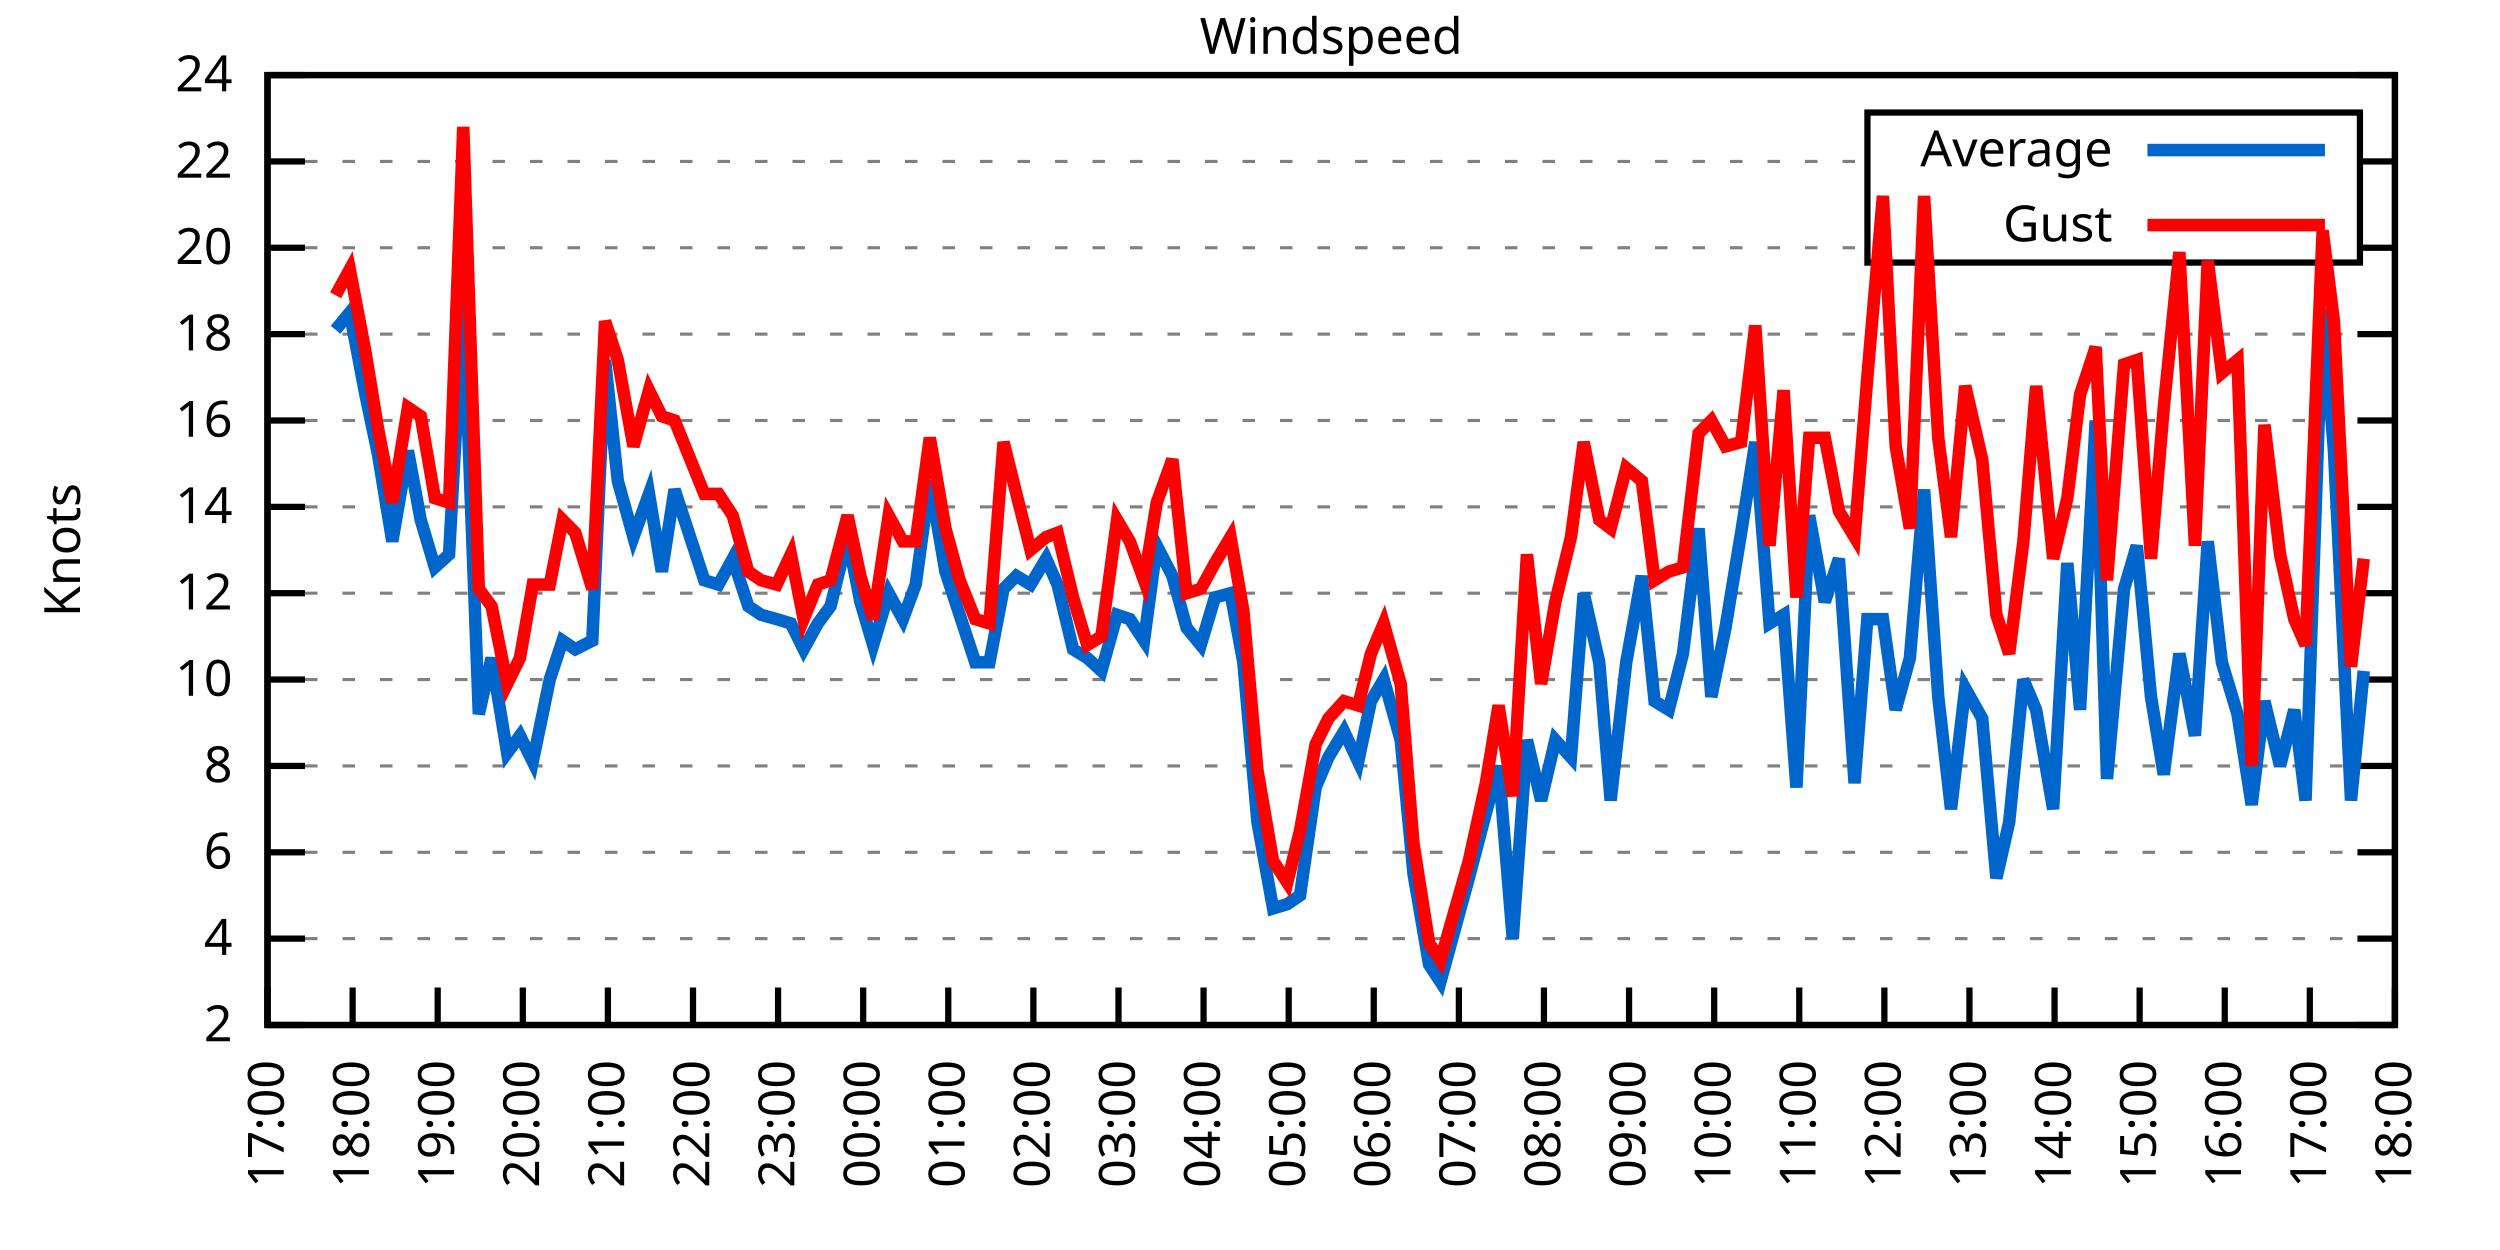
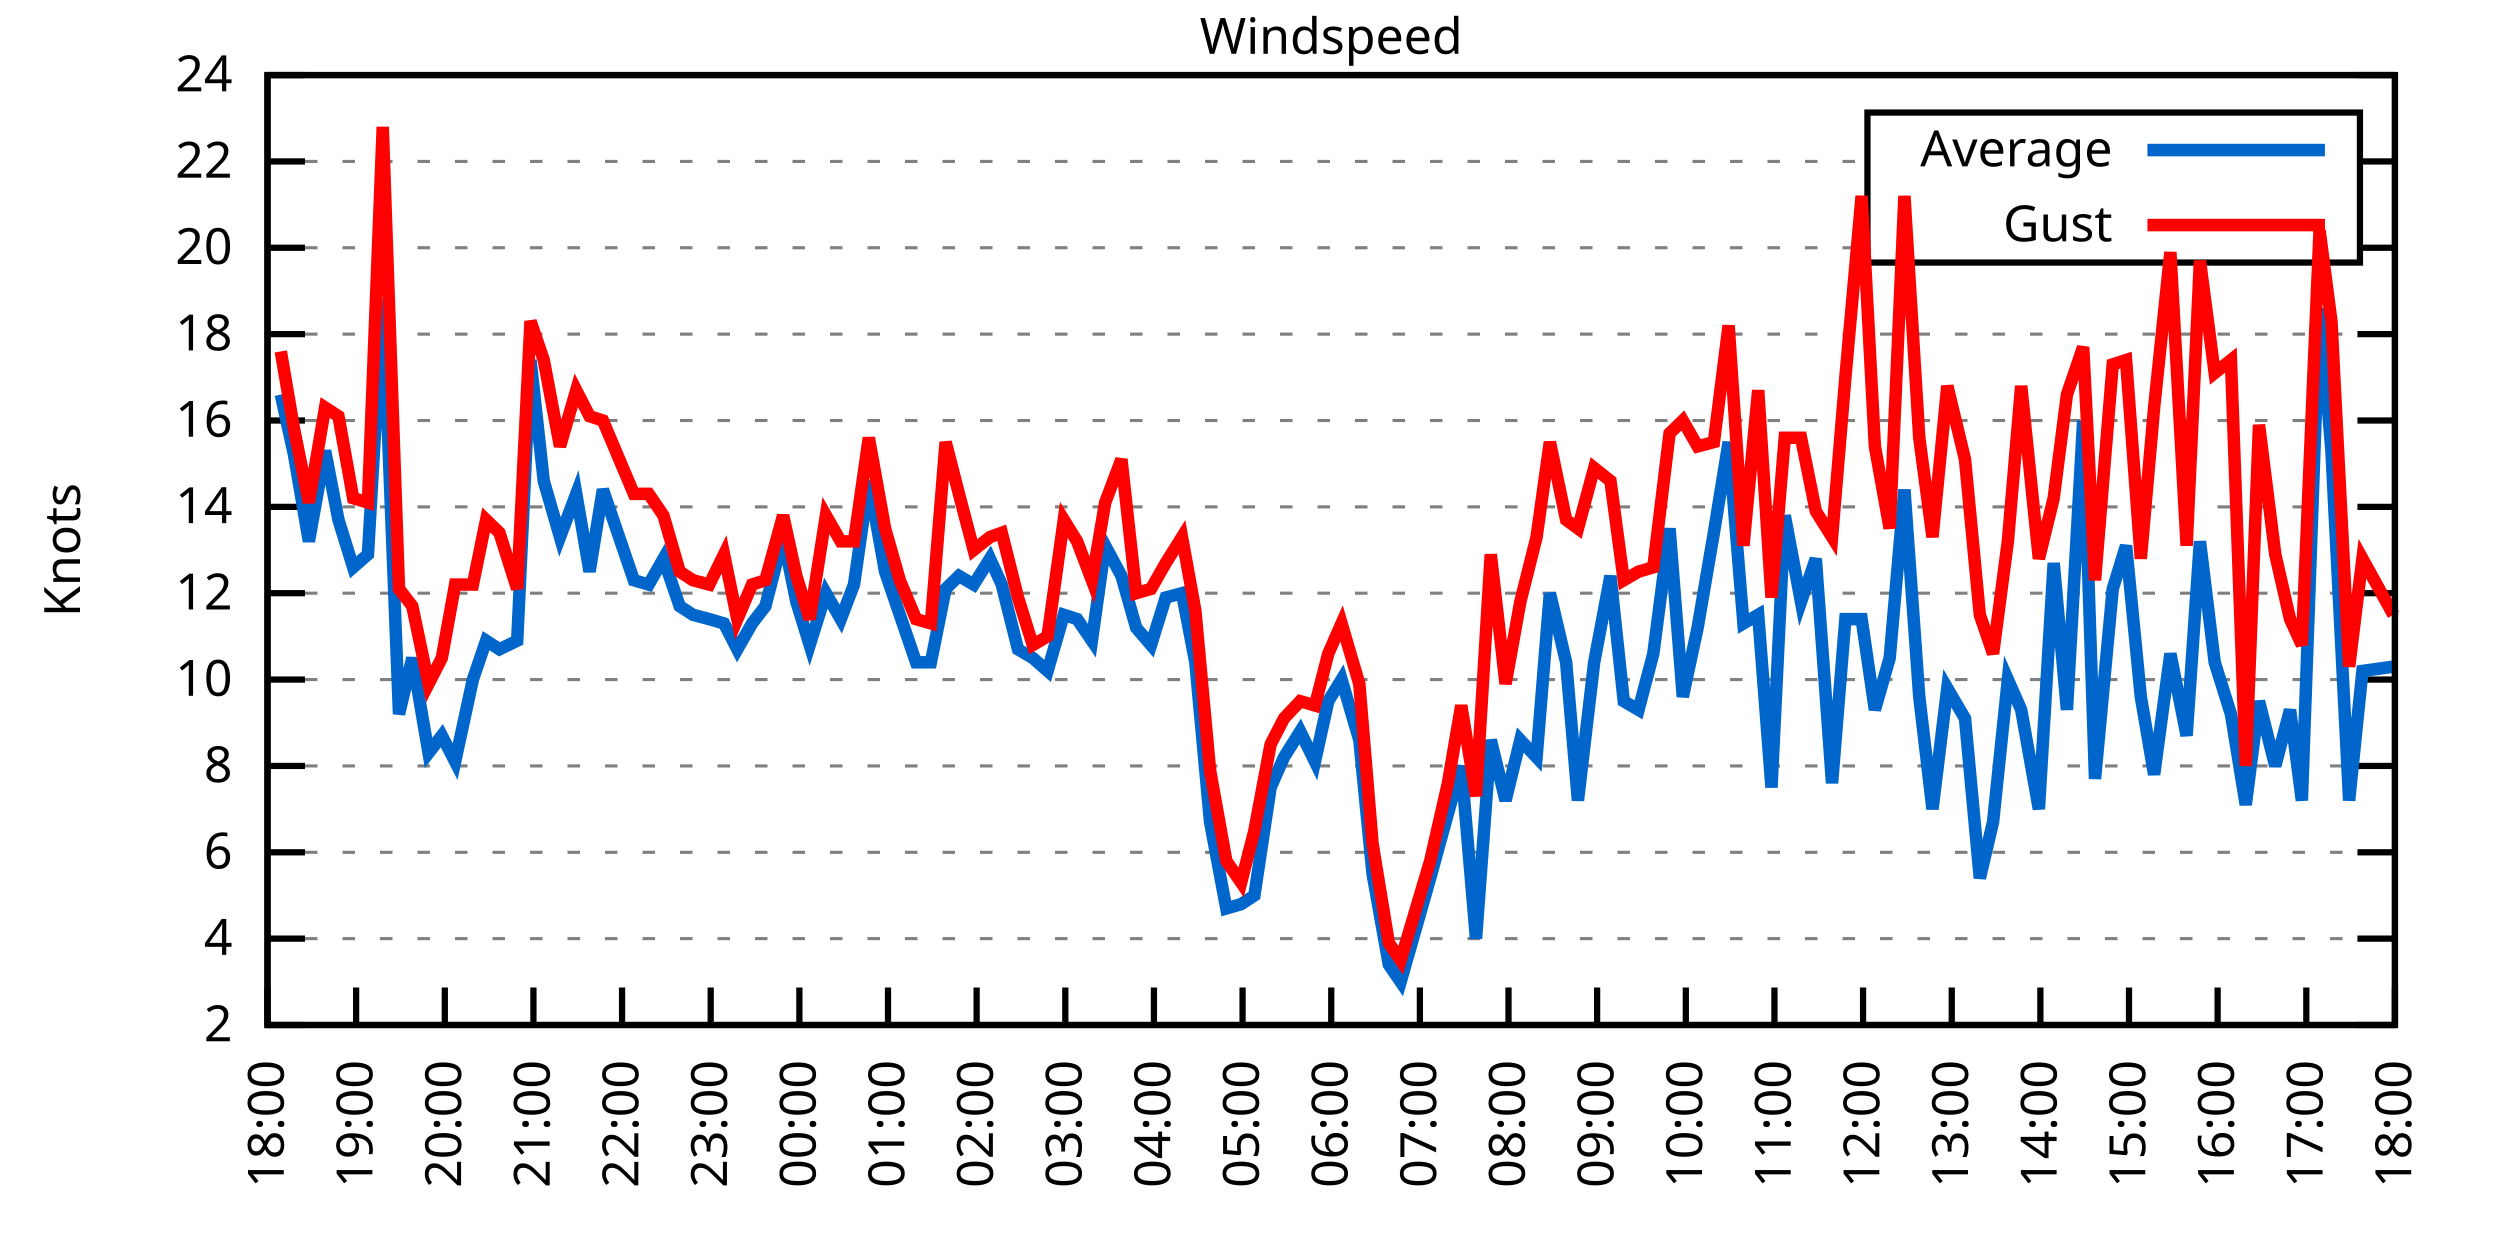
<svg xmlns="http://www.w3.org/2000/svg" xmlns:xlink="http://www.w3.org/1999/xlink" width="400" height="200" viewBox="0 0 400 200">
  <g id="gnuplot_canvas">
    <rect x="0" y="0" width="400" height="200" fill="none" />
    <defs>
      <circle id="gpDot" r="0.5" stroke-width="0.5" stroke="currentColor" />
      <path id="gpPt0" stroke-width="0.333" stroke="currentColor" d="M-1,0 h2 M0,-1 v2" />
      <path id="gpPt1" stroke-width="0.333" stroke="currentColor" d="M-1,-1 L1,1 M1,-1 L-1,1" />
      <path id="gpPt2" stroke-width="0.333" stroke="currentColor" d="M-1,0 L1,0 M0,-1 L0,1 M-1,-1 L1,1 M-1,1 L1,-1" />
      <rect id="gpPt3" stroke-width="0.333" stroke="currentColor" x="-1" y="-1" width="2" height="2" />
      <rect id="gpPt4" stroke-width="0.333" stroke="currentColor" fill="currentColor" x="-1" y="-1" width="2" height="2" />
      <circle id="gpPt5" stroke-width="0.333" stroke="currentColor" cx="0" cy="0" r="1" />
      <use xlink:href="#gpPt5" id="gpPt6" fill="currentColor" stroke="none" />
      <path id="gpPt7" stroke-width="0.333" stroke="currentColor" d="M0,-1.33 L-1.33,0.67 L1.33,0.67 z" />
      <use xlink:href="#gpPt7" id="gpPt8" fill="currentColor" stroke="none" />
      <use xlink:href="#gpPt7" id="gpPt9" stroke="currentColor" transform="rotate(180)" />
      <use xlink:href="#gpPt9" id="gpPt10" fill="currentColor" stroke="none" />
      <use xlink:href="#gpPt3" id="gpPt11" stroke="currentColor" transform="rotate(45)" />
      <use xlink:href="#gpPt11" id="gpPt12" fill="currentColor" stroke="none" />
      <path id="gpPt13" stroke-width="0.333" stroke="currentColor" d="M0,1.330 L1.265,0.411 L0.782,-1.067 L-0.782,-1.076 L-1.265,0.411 z" />
      <use xlink:href="#gpPt13" id="gpPt14" fill="currentColor" stroke="none" />
      <filter id="textbox" filterUnits="objectBoundingBox" x="0" y="0" height="1" width="1">
        <feFlood flood-color="white" flood-opacity="1" result="bgnd" />
        <feComposite in="SourceGraphic" in2="bgnd" operator="atop" />
      </filter>
      <filter id="greybox" filterUnits="objectBoundingBox" x="0" y="0" height="1" width="1">
        <feFlood flood-color="lightgrey" flood-opacity="1" result="grey" />
        <feComposite in="SourceGraphic" in2="grey" operator="atop" />
      </filter>
    </defs>
    <g fill="none" color="white" stroke="currentColor" stroke-width="1.00" stroke-linecap="butt" stroke-linejoin="miter">
</g>
    <g fill="none" color="black" stroke="currentColor" stroke-width="1.00" stroke-linecap="butt" stroke-linejoin="miter">
      <g stroke="none" shape-rendering="crispEdges">
        <polygon fill="rgb(255, 255, 255)" points="42.80,164.00 383.18,164.00 383.18,12.02 42.80,12.02 " />
      </g>
    </g>
    <g fill="none" color="black" stroke="currentColor" stroke-width="1.00" stroke-linecap="butt" stroke-linejoin="miter">
</g>
    <g fill="none" color="black" stroke="black" stroke-width="0.50" stroke-linecap="butt" stroke-linejoin="miter">
</g>
    <g fill="none" color="gray" stroke="currentColor" stroke-width="0.50" stroke-linecap="butt" stroke-linejoin="miter">
      <path stroke="gray" stroke-dasharray="2,4" class="gridline" d="M42.80,164.00 L383.19,164.00  " />
    </g>
    <g fill="none" color="gray" stroke="gray" stroke-width="1.00" stroke-linecap="butt" stroke-linejoin="miter">
</g>
    <g fill="none" color="black" stroke="currentColor" stroke-width="1.00" stroke-linecap="butt" stroke-linejoin="miter">
      <path stroke="black" d="M42.80,164.00 L48.80,164.00 M383.19,164.00 L377.19,164.00  " />
      <g transform="translate(37.20,166.60)" stroke="none" fill="black" font-family="Sans" font-size="8.00" text-anchor="end">
        <text>
          <tspan font-family="Sans"> 2</tspan>
        </text>
      </g>
    </g>
    <g fill="none" color="black" stroke="currentColor" stroke-width="1.00" stroke-linecap="butt" stroke-linejoin="miter">
</g>
    <g fill="none" color="black" stroke="black" stroke-width="0.50" stroke-linecap="butt" stroke-linejoin="miter">
</g>
    <g fill="none" color="gray" stroke="currentColor" stroke-width="0.50" stroke-linecap="butt" stroke-linejoin="miter">
      <path stroke="gray" stroke-dasharray="2,4" class="gridline" d="M42.80,150.18 L383.19,150.18  " />
    </g>
    <g fill="none" color="gray" stroke="gray" stroke-width="1.00" stroke-linecap="butt" stroke-linejoin="miter">
</g>
    <g fill="none" color="black" stroke="currentColor" stroke-width="1.00" stroke-linecap="butt" stroke-linejoin="miter">
      <path stroke="black" d="M42.80,150.18 L48.80,150.18 M383.19,150.18 L377.19,150.18  " />
      <g transform="translate(37.20,152.78)" stroke="none" fill="black" font-family="Sans" font-size="8.00" text-anchor="end">
        <text>
          <tspan font-family="Sans"> 4</tspan>
        </text>
      </g>
    </g>
    <g fill="none" color="black" stroke="currentColor" stroke-width="1.00" stroke-linecap="butt" stroke-linejoin="miter">
</g>
    <g fill="none" color="black" stroke="black" stroke-width="0.50" stroke-linecap="butt" stroke-linejoin="miter">
</g>
    <g fill="none" color="gray" stroke="currentColor" stroke-width="0.50" stroke-linecap="butt" stroke-linejoin="miter">
      <path stroke="gray" stroke-dasharray="2,4" class="gridline" d="M42.80,136.37 L383.19,136.37  " />
    </g>
    <g fill="none" color="gray" stroke="gray" stroke-width="1.00" stroke-linecap="butt" stroke-linejoin="miter">
</g>
    <g fill="none" color="black" stroke="currentColor" stroke-width="1.00" stroke-linecap="butt" stroke-linejoin="miter">
      <path stroke="black" d="M42.80,136.37 L48.80,136.37 M383.19,136.37 L377.19,136.37  " />
      <g transform="translate(37.20,138.97)" stroke="none" fill="black" font-family="Sans" font-size="8.00" text-anchor="end">
        <text>
          <tspan font-family="Sans"> 6</tspan>
        </text>
      </g>
    </g>
    <g fill="none" color="black" stroke="currentColor" stroke-width="1.00" stroke-linecap="butt" stroke-linejoin="miter">
</g>
    <g fill="none" color="black" stroke="black" stroke-width="0.50" stroke-linecap="butt" stroke-linejoin="miter">
</g>
    <g fill="none" color="gray" stroke="currentColor" stroke-width="0.50" stroke-linecap="butt" stroke-linejoin="miter">
      <path stroke="gray" stroke-dasharray="2,4" class="gridline" d="M42.80,122.55 L383.19,122.55  " />
    </g>
    <g fill="none" color="gray" stroke="gray" stroke-width="1.00" stroke-linecap="butt" stroke-linejoin="miter">
</g>
    <g fill="none" color="black" stroke="currentColor" stroke-width="1.00" stroke-linecap="butt" stroke-linejoin="miter">
      <path stroke="black" d="M42.80,122.55 L48.80,122.55 M383.19,122.55 L377.19,122.55  " />
      <g transform="translate(37.20,125.15)" stroke="none" fill="black" font-family="Sans" font-size="8.00" text-anchor="end">
        <text>
          <tspan font-family="Sans"> 8</tspan>
        </text>
      </g>
    </g>
    <g fill="none" color="black" stroke="currentColor" stroke-width="1.00" stroke-linecap="butt" stroke-linejoin="miter">
</g>
    <g fill="none" color="black" stroke="black" stroke-width="0.50" stroke-linecap="butt" stroke-linejoin="miter">
</g>
    <g fill="none" color="gray" stroke="currentColor" stroke-width="0.50" stroke-linecap="butt" stroke-linejoin="miter">
      <path stroke="gray" stroke-dasharray="2,4" class="gridline" d="M42.80,108.73 L383.19,108.73  " />
    </g>
    <g fill="none" color="gray" stroke="gray" stroke-width="1.00" stroke-linecap="butt" stroke-linejoin="miter">
</g>
    <g fill="none" color="black" stroke="currentColor" stroke-width="1.00" stroke-linecap="butt" stroke-linejoin="miter">
      <path stroke="black" d="M42.80,108.73 L48.80,108.73 M383.19,108.73 L377.19,108.73  " />
      <g transform="translate(37.20,111.33)" stroke="none" fill="black" font-family="Sans" font-size="8.00" text-anchor="end">
        <text>
          <tspan font-family="Sans"> 10</tspan>
        </text>
      </g>
    </g>
    <g fill="none" color="black" stroke="currentColor" stroke-width="1.00" stroke-linecap="butt" stroke-linejoin="miter">
</g>
    <g fill="none" color="black" stroke="black" stroke-width="0.50" stroke-linecap="butt" stroke-linejoin="miter">
</g>
    <g fill="none" color="gray" stroke="currentColor" stroke-width="0.50" stroke-linecap="butt" stroke-linejoin="miter">
      <path stroke="gray" stroke-dasharray="2,4" class="gridline" d="M42.80,94.91 L383.19,94.91  " />
    </g>
    <g fill="none" color="gray" stroke="gray" stroke-width="1.00" stroke-linecap="butt" stroke-linejoin="miter">
</g>
    <g fill="none" color="black" stroke="currentColor" stroke-width="1.00" stroke-linecap="butt" stroke-linejoin="miter">
      <path stroke="black" d="M42.80,94.91 L48.80,94.91 M383.19,94.91 L377.19,94.91  " />
      <g transform="translate(37.20,97.51)" stroke="none" fill="black" font-family="Sans" font-size="8.00" text-anchor="end">
        <text>
          <tspan font-family="Sans"> 12</tspan>
        </text>
      </g>
    </g>
    <g fill="none" color="black" stroke="currentColor" stroke-width="1.00" stroke-linecap="butt" stroke-linejoin="miter">
</g>
    <g fill="none" color="black" stroke="black" stroke-width="0.50" stroke-linecap="butt" stroke-linejoin="miter">
</g>
    <g fill="none" color="gray" stroke="currentColor" stroke-width="0.50" stroke-linecap="butt" stroke-linejoin="miter">
      <path stroke="gray" stroke-dasharray="2,4" class="gridline" d="M42.80,81.10 L383.19,81.10  " />
    </g>
    <g fill="none" color="gray" stroke="gray" stroke-width="1.00" stroke-linecap="butt" stroke-linejoin="miter">
</g>
    <g fill="none" color="black" stroke="currentColor" stroke-width="1.00" stroke-linecap="butt" stroke-linejoin="miter">
      <path stroke="black" d="M42.80,81.10 L48.80,81.10 M383.19,81.10 L377.19,81.10  " />
      <g transform="translate(37.20,83.70)" stroke="none" fill="black" font-family="Sans" font-size="8.00" text-anchor="end">
        <text>
          <tspan font-family="Sans"> 14</tspan>
        </text>
      </g>
    </g>
    <g fill="none" color="black" stroke="currentColor" stroke-width="1.00" stroke-linecap="butt" stroke-linejoin="miter">
</g>
    <g fill="none" color="black" stroke="black" stroke-width="0.50" stroke-linecap="butt" stroke-linejoin="miter">
</g>
    <g fill="none" color="gray" stroke="currentColor" stroke-width="0.50" stroke-linecap="butt" stroke-linejoin="miter">
      <path stroke="gray" stroke-dasharray="2,4" class="gridline" d="M42.80,67.28 L383.19,67.28  " />
    </g>
    <g fill="none" color="gray" stroke="gray" stroke-width="1.00" stroke-linecap="butt" stroke-linejoin="miter">
</g>
    <g fill="none" color="black" stroke="currentColor" stroke-width="1.00" stroke-linecap="butt" stroke-linejoin="miter">
      <path stroke="black" d="M42.80,67.28 L48.80,67.28 M383.19,67.28 L377.19,67.28  " />
      <g transform="translate(37.20,69.88)" stroke="none" fill="black" font-family="Sans" font-size="8.00" text-anchor="end">
        <text>
          <tspan font-family="Sans"> 16</tspan>
        </text>
      </g>
    </g>
    <g fill="none" color="black" stroke="currentColor" stroke-width="1.00" stroke-linecap="butt" stroke-linejoin="miter">
</g>
    <g fill="none" color="black" stroke="black" stroke-width="0.50" stroke-linecap="butt" stroke-linejoin="miter">
</g>
    <g fill="none" color="gray" stroke="currentColor" stroke-width="0.50" stroke-linecap="butt" stroke-linejoin="miter">
      <path stroke="gray" stroke-dasharray="2,4" class="gridline" d="M42.80,53.46 L383.19,53.46  " />
    </g>
    <g fill="none" color="gray" stroke="gray" stroke-width="1.00" stroke-linecap="butt" stroke-linejoin="miter">
</g>
    <g fill="none" color="black" stroke="currentColor" stroke-width="1.00" stroke-linecap="butt" stroke-linejoin="miter">
      <path stroke="black" d="M42.80,53.46 L48.80,53.46 M383.19,53.46 L377.19,53.46  " />
      <g transform="translate(37.20,56.06)" stroke="none" fill="black" font-family="Sans" font-size="8.00" text-anchor="end">
        <text>
          <tspan font-family="Sans"> 18</tspan>
        </text>
      </g>
    </g>
    <g fill="none" color="black" stroke="currentColor" stroke-width="1.00" stroke-linecap="butt" stroke-linejoin="miter">
</g>
    <g fill="none" color="black" stroke="black" stroke-width="0.50" stroke-linecap="butt" stroke-linejoin="miter">
</g>
    <g fill="none" color="gray" stroke="currentColor" stroke-width="0.50" stroke-linecap="butt" stroke-linejoin="miter">
      <path stroke="gray" stroke-dasharray="2,4" class="gridline" d="M42.80,39.64 L298.79,39.64 M377.59,39.64 L383.19,39.64  " />
    </g>
    <g fill="none" color="gray" stroke="gray" stroke-width="1.00" stroke-linecap="butt" stroke-linejoin="miter">
</g>
    <g fill="none" color="black" stroke="currentColor" stroke-width="1.00" stroke-linecap="butt" stroke-linejoin="miter">
      <path stroke="black" d="M42.80,39.64 L48.80,39.64 M383.19,39.64 L377.19,39.64  " />
      <g transform="translate(37.20,42.24)" stroke="none" fill="black" font-family="Sans" font-size="8.00" text-anchor="end">
        <text>
          <tspan font-family="Sans"> 20</tspan>
        </text>
      </g>
    </g>
    <g fill="none" color="black" stroke="currentColor" stroke-width="1.00" stroke-linecap="butt" stroke-linejoin="miter">
</g>
    <g fill="none" color="black" stroke="black" stroke-width="0.50" stroke-linecap="butt" stroke-linejoin="miter">
</g>
    <g fill="none" color="gray" stroke="currentColor" stroke-width="0.50" stroke-linecap="butt" stroke-linejoin="miter">
      <path stroke="gray" stroke-dasharray="2,4" class="gridline" d="M42.80,25.83 L298.79,25.83 M377.59,25.83 L383.19,25.83  " />
    </g>
    <g fill="none" color="gray" stroke="gray" stroke-width="1.00" stroke-linecap="butt" stroke-linejoin="miter">
</g>
    <g fill="none" color="black" stroke="currentColor" stroke-width="1.00" stroke-linecap="butt" stroke-linejoin="miter">
      <path stroke="black" d="M42.80,25.83 L48.80,25.83 M383.19,25.83 L377.19,25.83  " />
      <g transform="translate(37.20,28.43)" stroke="none" fill="black" font-family="Sans" font-size="8.00" text-anchor="end">
        <text>
          <tspan font-family="Sans"> 22</tspan>
        </text>
      </g>
    </g>
    <g fill="none" color="black" stroke="currentColor" stroke-width="1.00" stroke-linecap="butt" stroke-linejoin="miter">
</g>
    <g fill="none" color="black" stroke="black" stroke-width="0.50" stroke-linecap="butt" stroke-linejoin="miter">
</g>
    <g fill="none" color="gray" stroke="currentColor" stroke-width="0.50" stroke-linecap="butt" stroke-linejoin="miter">
      <path stroke="gray" stroke-dasharray="2,4" class="gridline" d="M42.80,12.01 L383.19,12.01  " />
    </g>
    <g fill="none" color="gray" stroke="gray" stroke-width="1.00" stroke-linecap="butt" stroke-linejoin="miter">
</g>
    <g fill="none" color="black" stroke="currentColor" stroke-width="1.00" stroke-linecap="butt" stroke-linejoin="miter">
      <path stroke="black" d="M42.80,12.01 L48.80,12.01 M383.19,12.01 L377.19,12.01  " />
      <g transform="translate(37.20,14.61)" stroke="none" fill="black" font-family="Sans" font-size="8.00" text-anchor="end">
        <text>
          <tspan font-family="Sans"> 24</tspan>
        </text>
      </g>
    </g>
    <g fill="none" color="black" stroke="currentColor" stroke-width="1.00" stroke-linecap="butt" stroke-linejoin="miter">
      <path stroke="black" d="M42.80,164.00 L42.80,158.00  " />
      <g transform="translate(45.40,169.60) rotate(270.00)" stroke="none" fill="black" font-family="Sans" font-size="8.00" text-anchor="end">
        <text>
-           <tspan font-family="Sans">17:00</tspan>
-         </text>
-       </g>
-     </g>
-     <g fill="none" color="black" stroke="currentColor" stroke-width="1.00" stroke-linecap="butt" stroke-linejoin="miter">
-       <path stroke="black" d="M56.42,164.00 L56.42,158.00  " />
-       <g transform="translate(59.02,169.60) rotate(270.00)" stroke="none" fill="black" font-family="Sans" font-size="8.00" text-anchor="end">
-         <text>
          <tspan font-family="Sans">18:00</tspan>
        </text>
      </g>
    </g>
    <g fill="none" color="black" stroke="currentColor" stroke-width="1.00" stroke-linecap="butt" stroke-linejoin="miter">
-       <path stroke="black" d="M70.03,164.00 L70.03,158.00  " />
-       <g transform="translate(72.63,169.60) rotate(270.00)" stroke="none" fill="black" font-family="Sans" font-size="8.00" text-anchor="end">
+       <path stroke="black" d="M56.98,164.00 L56.98,158.00  " />
+       <g transform="translate(59.58,169.60) rotate(270.00)" stroke="none" fill="black" font-family="Sans" font-size="8.00" text-anchor="end">
        <text>
          <tspan font-family="Sans">19:00</tspan>
        </text>
      </g>
    </g>
    <g fill="none" color="black" stroke="currentColor" stroke-width="1.00" stroke-linecap="butt" stroke-linejoin="miter">
-       <path stroke="black" d="M83.65,164.00 L83.65,158.00  " />
-       <g transform="translate(86.25,169.60) rotate(270.00)" stroke="none" fill="black" font-family="Sans" font-size="8.00" text-anchor="end">
+       <path stroke="black" d="M71.17,164.00 L71.17,158.00  " />
+       <g transform="translate(73.77,169.60) rotate(270.00)" stroke="none" fill="black" font-family="Sans" font-size="8.00" text-anchor="end">
        <text>
          <tspan font-family="Sans">20:00</tspan>
        </text>
      </g>
    </g>
    <g fill="none" color="black" stroke="currentColor" stroke-width="1.00" stroke-linecap="butt" stroke-linejoin="miter">
-       <path stroke="black" d="M97.26,164.00 L97.26,158.00  " />
-       <g transform="translate(99.86,169.60) rotate(270.00)" stroke="none" fill="black" font-family="Sans" font-size="8.00" text-anchor="end">
+       <path stroke="black" d="M85.35,164.00 L85.35,158.00  " />
+       <g transform="translate(87.95,169.60) rotate(270.00)" stroke="none" fill="black" font-family="Sans" font-size="8.00" text-anchor="end">
        <text>
          <tspan font-family="Sans">21:00</tspan>
        </text>
      </g>
    </g>
    <g fill="none" color="black" stroke="currentColor" stroke-width="1.00" stroke-linecap="butt" stroke-linejoin="miter">
-       <path stroke="black" d="M110.88,164.00 L110.88,158.00  " />
-       <g transform="translate(113.48,169.60) rotate(270.00)" stroke="none" fill="black" font-family="Sans" font-size="8.00" text-anchor="end">
+       <path stroke="black" d="M99.53,164.00 L99.53,158.00  " />
+       <g transform="translate(102.13,169.60) rotate(270.00)" stroke="none" fill="black" font-family="Sans" font-size="8.00" text-anchor="end">
        <text>
          <tspan font-family="Sans">22:00</tspan>
        </text>
      </g>
    </g>
    <g fill="none" color="black" stroke="currentColor" stroke-width="1.00" stroke-linecap="butt" stroke-linejoin="miter">
-       <path stroke="black" d="M124.49,164.00 L124.49,158.00  " />
-       <g transform="translate(127.09,169.60) rotate(270.00)" stroke="none" fill="black" font-family="Sans" font-size="8.00" text-anchor="end">
+       <path stroke="black" d="M113.71,164.00 L113.71,158.00  " />
+       <g transform="translate(116.31,169.60) rotate(270.00)" stroke="none" fill="black" font-family="Sans" font-size="8.00" text-anchor="end">
        <text>
          <tspan font-family="Sans">23:00</tspan>
        </text>
      </g>
    </g>
    <g fill="none" color="black" stroke="currentColor" stroke-width="1.00" stroke-linecap="butt" stroke-linejoin="miter">
-       <path stroke="black" d="M138.11,164.00 L138.11,158.00  " />
-       <g transform="translate(140.71,169.60) rotate(270.00)" stroke="none" fill="black" font-family="Sans" font-size="8.00" text-anchor="end">
+       <path stroke="black" d="M127.90,164.00 L127.90,158.00  " />
+       <g transform="translate(130.50,169.60) rotate(270.00)" stroke="none" fill="black" font-family="Sans" font-size="8.00" text-anchor="end">
        <text>
          <tspan font-family="Sans">00:00</tspan>
        </text>
      </g>
    </g>
    <g fill="none" color="black" stroke="currentColor" stroke-width="1.00" stroke-linecap="butt" stroke-linejoin="miter">
-       <path stroke="black" d="M151.72,164.00 L151.72,158.00  " />
-       <g transform="translate(154.32,169.60) rotate(270.00)" stroke="none" fill="black" font-family="Sans" font-size="8.00" text-anchor="end">
+       <path stroke="black" d="M142.08,164.00 L142.08,158.00  " />
+       <g transform="translate(144.68,169.60) rotate(270.00)" stroke="none" fill="black" font-family="Sans" font-size="8.00" text-anchor="end">
        <text>
          <tspan font-family="Sans">01:00</tspan>
        </text>
      </g>
    </g>
    <g fill="none" color="black" stroke="currentColor" stroke-width="1.00" stroke-linecap="butt" stroke-linejoin="miter">
-       <path stroke="black" d="M165.34,164.00 L165.34,158.00  " />
-       <g transform="translate(167.94,169.60) rotate(270.00)" stroke="none" fill="black" font-family="Sans" font-size="8.00" text-anchor="end">
+       <path stroke="black" d="M156.26,164.00 L156.26,158.00  " />
+       <g transform="translate(158.86,169.60) rotate(270.00)" stroke="none" fill="black" font-family="Sans" font-size="8.00" text-anchor="end">
        <text>
          <tspan font-family="Sans">02:00</tspan>
        </text>
      </g>
    </g>
    <g fill="none" color="black" stroke="currentColor" stroke-width="1.00" stroke-linecap="butt" stroke-linejoin="miter">
-       <path stroke="black" d="M178.96,164.00 L178.96,158.00  " />
-       <g transform="translate(181.56,169.60) rotate(270.00)" stroke="none" fill="black" font-family="Sans" font-size="8.00" text-anchor="end">
+       <path stroke="black" d="M170.45,164.00 L170.45,158.00  " />
+       <g transform="translate(173.05,169.60) rotate(270.00)" stroke="none" fill="black" font-family="Sans" font-size="8.00" text-anchor="end">
        <text>
          <tspan font-family="Sans">03:00</tspan>
        </text>
      </g>
    </g>
    <g fill="none" color="black" stroke="currentColor" stroke-width="1.00" stroke-linecap="butt" stroke-linejoin="miter">
-       <path stroke="black" d="M192.57,164.00 L192.57,158.00  " />
-       <g transform="translate(195.17,169.60) rotate(270.00)" stroke="none" fill="black" font-family="Sans" font-size="8.00" text-anchor="end">
+       <path stroke="black" d="M184.63,164.00 L184.63,158.00  " />
+       <g transform="translate(187.23,169.60) rotate(270.00)" stroke="none" fill="black" font-family="Sans" font-size="8.00" text-anchor="end">
        <text>
          <tspan font-family="Sans">04:00</tspan>
        </text>
      </g>
    </g>
    <g fill="none" color="black" stroke="currentColor" stroke-width="1.00" stroke-linecap="butt" stroke-linejoin="miter">
-       <path stroke="black" d="M206.19,164.00 L206.19,158.00  " />
-       <g transform="translate(208.79,169.60) rotate(270.00)" stroke="none" fill="black" font-family="Sans" font-size="8.00" text-anchor="end">
+       <path stroke="black" d="M198.81,164.00 L198.81,158.00  " />
+       <g transform="translate(201.41,169.60) rotate(270.00)" stroke="none" fill="black" font-family="Sans" font-size="8.00" text-anchor="end">
        <text>
          <tspan font-family="Sans">05:00</tspan>
        </text>
      </g>
    </g>
    <g fill="none" color="black" stroke="currentColor" stroke-width="1.00" stroke-linecap="butt" stroke-linejoin="miter">
-       <path stroke="black" d="M219.80,164.00 L219.80,158.00  " />
-       <g transform="translate(222.40,169.60) rotate(270.00)" stroke="none" fill="black" font-family="Sans" font-size="8.00" text-anchor="end">
+       <path stroke="black" d="M213.00,164.00 L213.00,158.00  " />
+       <g transform="translate(215.60,169.60) rotate(270.00)" stroke="none" fill="black" font-family="Sans" font-size="8.00" text-anchor="end">
        <text>
          <tspan font-family="Sans">06:00</tspan>
        </text>
      </g>
    </g>
    <g fill="none" color="black" stroke="currentColor" stroke-width="1.00" stroke-linecap="butt" stroke-linejoin="miter">
-       <path stroke="black" d="M233.42,164.00 L233.42,158.00  " />
-       <g transform="translate(236.02,169.60) rotate(270.00)" stroke="none" fill="black" font-family="Sans" font-size="8.00" text-anchor="end">
+       <path stroke="black" d="M227.18,164.00 L227.18,158.00  " />
+       <g transform="translate(229.78,169.60) rotate(270.00)" stroke="none" fill="black" font-family="Sans" font-size="8.00" text-anchor="end">
        <text>
          <tspan font-family="Sans">07:00</tspan>
        </text>
      </g>
    </g>
    <g fill="none" color="black" stroke="currentColor" stroke-width="1.00" stroke-linecap="butt" stroke-linejoin="miter">
-       <path stroke="black" d="M247.03,164.00 L247.03,158.00  " />
-       <g transform="translate(249.63,169.60) rotate(270.00)" stroke="none" fill="black" font-family="Sans" font-size="8.00" text-anchor="end">
+       <path stroke="black" d="M241.36,164.00 L241.36,158.00  " />
+       <g transform="translate(243.96,169.60) rotate(270.00)" stroke="none" fill="black" font-family="Sans" font-size="8.00" text-anchor="end">
        <text>
          <tspan font-family="Sans">08:00</tspan>
        </text>
      </g>
    </g>
    <g fill="none" color="black" stroke="currentColor" stroke-width="1.00" stroke-linecap="butt" stroke-linejoin="miter">
-       <path stroke="black" d="M260.65,164.00 L260.65,158.00  " />
-       <g transform="translate(263.25,169.60) rotate(270.00)" stroke="none" fill="black" font-family="Sans" font-size="8.00" text-anchor="end">
+       <path stroke="black" d="M255.54,164.00 L255.54,158.00  " />
+       <g transform="translate(258.14,169.60) rotate(270.00)" stroke="none" fill="black" font-family="Sans" font-size="8.00" text-anchor="end">
        <text>
          <tspan font-family="Sans">09:00</tspan>
        </text>
      </g>
    </g>
    <g fill="none" color="black" stroke="currentColor" stroke-width="1.00" stroke-linecap="butt" stroke-linejoin="miter">
-       <path stroke="black" d="M274.27,164.00 L274.27,158.00  " />
-       <g transform="translate(276.87,169.60) rotate(270.00)" stroke="none" fill="black" font-family="Sans" font-size="8.00" text-anchor="end">
+       <path stroke="black" d="M269.73,164.00 L269.73,158.00  " />
+       <g transform="translate(272.33,169.60) rotate(270.00)" stroke="none" fill="black" font-family="Sans" font-size="8.00" text-anchor="end">
        <text>
          <tspan font-family="Sans">10:00</tspan>
        </text>
      </g>
    </g>
    <g fill="none" color="black" stroke="currentColor" stroke-width="1.00" stroke-linecap="butt" stroke-linejoin="miter">
-       <path stroke="black" d="M287.88,164.00 L287.88,158.00  " />
-       <g transform="translate(290.48,169.60) rotate(270.00)" stroke="none" fill="black" font-family="Sans" font-size="8.00" text-anchor="end">
+       <path stroke="black" d="M283.91,164.00 L283.91,158.00  " />
+       <g transform="translate(286.51,169.60) rotate(270.00)" stroke="none" fill="black" font-family="Sans" font-size="8.00" text-anchor="end">
        <text>
          <tspan font-family="Sans">11:00</tspan>
        </text>
      </g>
    </g>
    <g fill="none" color="black" stroke="currentColor" stroke-width="1.00" stroke-linecap="butt" stroke-linejoin="miter">
-       <path stroke="black" d="M301.50,164.00 L301.50,158.00  " />
-       <g transform="translate(304.10,169.60) rotate(270.00)" stroke="none" fill="black" font-family="Sans" font-size="8.00" text-anchor="end">
+       <path stroke="black" d="M298.09,164.00 L298.09,158.00  " />
+       <g transform="translate(300.69,169.60) rotate(270.00)" stroke="none" fill="black" font-family="Sans" font-size="8.00" text-anchor="end">
        <text>
          <tspan font-family="Sans">12:00</tspan>
        </text>
      </g>
    </g>
    <g fill="none" color="black" stroke="currentColor" stroke-width="1.00" stroke-linecap="butt" stroke-linejoin="miter">
-       <path stroke="black" d="M315.11,164.00 L315.11,158.00  " />
-       <g transform="translate(317.71,169.60) rotate(270.00)" stroke="none" fill="black" font-family="Sans" font-size="8.00" text-anchor="end">
+       <path stroke="black" d="M312.28,164.00 L312.28,158.00  " />
+       <g transform="translate(314.88,169.60) rotate(270.00)" stroke="none" fill="black" font-family="Sans" font-size="8.00" text-anchor="end">
        <text>
          <tspan font-family="Sans">13:00</tspan>
        </text>
      </g>
    </g>
    <g fill="none" color="black" stroke="currentColor" stroke-width="1.00" stroke-linecap="butt" stroke-linejoin="miter">
-       <path stroke="black" d="M328.73,164.00 L328.73,158.00  " />
-       <g transform="translate(331.33,169.60) rotate(270.00)" stroke="none" fill="black" font-family="Sans" font-size="8.00" text-anchor="end">
+       <path stroke="black" d="M326.46,164.00 L326.46,158.00  " />
+       <g transform="translate(329.06,169.60) rotate(270.00)" stroke="none" fill="black" font-family="Sans" font-size="8.00" text-anchor="end">
        <text>
          <tspan font-family="Sans">14:00</tspan>
        </text>
      </g>
    </g>
    <g fill="none" color="black" stroke="currentColor" stroke-width="1.00" stroke-linecap="butt" stroke-linejoin="miter">
-       <path stroke="black" d="M342.34,164.00 L342.34,158.00  " />
-       <g transform="translate(344.94,169.60) rotate(270.00)" stroke="none" fill="black" font-family="Sans" font-size="8.00" text-anchor="end">
+       <path stroke="black" d="M340.64,164.00 L340.64,158.00  " />
+       <g transform="translate(343.24,169.60) rotate(270.00)" stroke="none" fill="black" font-family="Sans" font-size="8.00" text-anchor="end">
        <text>
          <tspan font-family="Sans">15:00</tspan>
        </text>
      </g>
    </g>
    <g fill="none" color="black" stroke="currentColor" stroke-width="1.00" stroke-linecap="butt" stroke-linejoin="miter">
-       <path stroke="black" d="M355.96,164.00 L355.96,158.00  " />
-       <g transform="translate(358.56,169.60) rotate(270.00)" stroke="none" fill="black" font-family="Sans" font-size="8.00" text-anchor="end">
+       <path stroke="black" d="M354.82,164.00 L354.82,158.00  " />
+       <g transform="translate(357.42,169.60) rotate(270.00)" stroke="none" fill="black" font-family="Sans" font-size="8.00" text-anchor="end">
        <text>
          <tspan font-family="Sans">16:00</tspan>
        </text>
      </g>
    </g>
    <g fill="none" color="black" stroke="currentColor" stroke-width="1.00" stroke-linecap="butt" stroke-linejoin="miter">
-       <path stroke="black" d="M369.57,164.00 L369.57,158.00  " />
-       <g transform="translate(372.17,169.60) rotate(270.00)" stroke="none" fill="black" font-family="Sans" font-size="8.00" text-anchor="end">
+       <path stroke="black" d="M369.01,164.00 L369.01,158.00  " />
+       <g transform="translate(371.61,169.60) rotate(270.00)" stroke="none" fill="black" font-family="Sans" font-size="8.00" text-anchor="end">
        <text>
          <tspan font-family="Sans">17:00</tspan>
        </text>
      </g>
    </g>
    <g fill="none" color="black" stroke="currentColor" stroke-width="1.00" stroke-linecap="butt" stroke-linejoin="miter">
      <path stroke="black" d="M383.19,164.00 L383.19,158.00  " />
      <g transform="translate(385.79,169.60) rotate(270.00)" stroke="none" fill="black" font-family="Sans" font-size="8.00" text-anchor="end">
        <text>
          <tspan font-family="Sans">18:00</tspan>
        </text>
      </g>
    </g>
    <g fill="none" color="black" stroke="currentColor" stroke-width="1.00" stroke-linecap="butt" stroke-linejoin="miter">
</g>
    <g fill="none" color="black" stroke="currentColor" stroke-width="1.00" stroke-linecap="butt" stroke-linejoin="miter">
      <path stroke="black" d="M42.80,12.01 L42.80,164.00 L383.19,164.00 L383.19,12.01 L42.80,12.01 Z  " />
    </g>
    <g fill="none" color="black" stroke="currentColor" stroke-width="1.00" stroke-linecap="butt" stroke-linejoin="miter">
</g>
    <g fill="none" color="black" stroke="currentColor" stroke-width="1.00" stroke-linecap="butt" stroke-linejoin="miter">
      <path stroke="black" d="M298.79,42.01 L298.79,18.01 L377.59,18.01 L377.59,42.01 L298.79,42.01 Z  " />
    </g>
    <g id="Windspeed_plot_1">
      <g fill="none" color="white" stroke="black" stroke-width="2.00" stroke-linecap="butt" stroke-linejoin="miter">
</g>
      <g fill="none" color="black" stroke="currentColor" stroke-width="2.00" stroke-linecap="butt" stroke-linejoin="miter">
        <g transform="translate(337.99,26.61)" stroke="none" fill="black" font-family="Sans" font-size="8.00" text-anchor="end">
          <text>
            <tspan font-family="Sans">Average</tspan>
          </text>
        </g>
      </g>
      <g fill="none" color="black" stroke="currentColor" stroke-width="2.00" stroke-linecap="butt" stroke-linejoin="miter">
-         <path stroke="rgb(  0, 102, 204)" d="M343.59,24.01 L371.99,24.01 M53.69,52.77 L55.96,50.01 L58.46,63.13 L60.50,72.81 L62.77,86.62 L65.27,72.12   L67.31,83.17 L69.58,90.77 L71.85,88.70 L74.12,47.93 L76.61,114.26 L78.65,105.28 L81.15,120.48 L83.19,117.71   L85.24,121.86 L87.96,108.73 L90.00,102.51 L92.04,103.89 L94.77,102.51 L96.81,57.61 L98.85,76.95 L101.35,85.93   L103.84,79.02 L105.89,91.46 L107.93,78.33 L112.69,92.84 L114.96,93.53 L117.23,89.39 L119.73,96.99 L121.77,98.37   L124.27,99.06 L126.54,99.75 L128.58,103.89 L130.85,99.75 L132.89,96.99 L135.61,85.93 L137.66,96.30 L139.70,103.20   L142.19,94.91 L144.46,99.06 L146.51,93.53 L148.77,76.95 L151.27,91.46 L153.54,98.37 L156.04,105.97 L158.31,105.97   L160.57,94.22 L162.62,92.15 L164.89,93.53 L167.38,89.39 L169.20,93.53 L171.69,103.89 L173.96,105.28 L176.23,107.35   L178.73,98.37 L180.77,99.06 L183.04,102.51 L185.08,87.31 L187.58,92.15 L189.85,100.44 L192.12,103.20 L194.39,95.60   L196.88,94.91 L198.93,105.97 L201.19,131.53 L203.69,145.35 L205.96,144.66 L208.00,143.27 L210.50,126.00 L212.54,121.17   L215.04,117.02 L217.31,121.86 L219.35,112.19 L221.39,108.73 L224.11,118.40 L226.16,139.82 L228.65,154.33 L230.47,157.09   L235.01,140.51 L237.73,130.15 L239.77,122.55 L242.04,150.18 L244.31,118.40 L246.58,128.08 L248.85,118.40 L251.35,121.17   L253.39,94.91 L255.88,105.97 L257.70,128.08 L260.20,105.97 L262.69,92.15 L264.73,112.19 L267.00,113.57 L269.27,104.59   L271.77,84.55 L273.81,111.49 L276.08,100.44 L278.58,85.24 L280.85,70.73 L283.12,99.75 L285.38,98.37 L287.43,126.00   L289.47,82.48 L291.97,96.30 L294.23,89.39 L296.73,125.31 L298.77,99.06 L301.27,99.06 L303.31,113.57 L305.58,105.28   L307.85,78.33 L310.12,111.49 L312.16,129.46 L314.43,110.11 L317.15,114.95 L319.42,140.51 L321.47,131.53 L323.74,108.73   L325.78,113.57 L328.50,129.46 L330.77,90.08 L332.81,113.57 L335.31,67.28 L337.12,124.62 L339.85,94.22 L341.89,87.31   L344.16,111.49 L346.20,123.93 L348.70,104.59 L351.19,117.71 L353.24,86.62 L355.50,105.97 L358.00,114.26 L360.27,128.77   L362.31,112.19 L364.81,122.55 L367.08,113.57 L368.89,128.08 L371.62,49.32 L373.43,72.12 L376.16,128.08 L378.20,107.35    " />
+         <path stroke="rgb(  0, 102, 204)" d="M343.59,24.01 L371.99,24.01 M44.93,63.13 L47.05,72.81 L49.42,86.62 L52.02,72.12 L54.15,83.17 L56.51,90.77   L58.87,88.70 L61.24,47.93 L63.84,114.26 L65.97,105.28 L68.57,120.48 L70.69,117.71 L72.82,121.86 L75.66,108.73   L77.78,102.51 L79.91,103.89 L82.75,102.51 L84.88,57.61 L87.00,76.95 L89.60,85.93 L92.20,79.02 L94.33,91.46   L96.46,78.33 L101.42,92.84 L103.79,93.53 L106.15,89.39 L108.75,96.99 L110.88,98.37 L113.48,99.06 L115.84,99.75   L117.97,103.89 L120.33,99.75 L122.46,96.99 L125.30,85.93 L127.42,96.30 L129.55,103.20 L132.15,94.91 L134.52,99.06   L136.64,93.53 L139.01,76.95 L141.61,91.46 L143.97,98.37 L146.57,105.97 L148.94,105.97 L151.30,94.22 L153.43,92.15   L155.79,93.53 L158.39,89.39 L160.28,93.53 L162.88,103.89 L165.25,105.28 L167.61,107.35 L170.21,98.37 L172.34,99.06   L174.70,102.51 L176.83,87.31 L179.43,92.15 L181.79,100.44 L184.16,103.20 L186.52,95.60 L189.12,94.91 L191.25,105.97   L193.61,131.53 L196.21,145.35 L198.58,144.66 L200.70,143.27 L203.30,126.00 L205.43,121.17 L208.03,117.02 L210.39,121.86   L212.52,112.19 L214.65,108.73 L217.49,118.40 L219.61,139.82 L222.21,154.33 L224.10,157.09 L228.83,140.51 L231.67,130.15   L233.80,122.55 L236.16,150.18 L238.52,118.40 L240.89,128.08 L243.25,118.40 L245.85,121.17 L247.98,94.91 L250.58,105.97   L252.47,128.08 L255.07,105.97 L257.67,92.15 L259.80,112.19 L262.16,113.57 L264.53,104.59 L267.13,84.55 L269.25,111.49   L271.62,100.44 L274.22,85.24 L276.58,70.73 L278.95,99.75 L281.31,98.37 L283.44,126.00 L285.56,82.48 L288.16,96.30   L290.53,89.39 L293.13,125.31 L295.26,99.06 L297.86,99.06 L299.98,113.57 L302.35,105.28 L304.71,78.33 L307.08,111.49   L309.20,129.46 L311.57,110.11 L314.40,114.95 L316.77,140.51 L318.89,131.53 L321.26,108.73 L323.39,113.57 L326.22,129.46   L328.59,90.08 L330.71,113.57 L333.31,67.28 L335.20,124.62 L338.04,94.22 L340.17,87.31 L342.53,111.49 L344.66,123.93   L347.26,104.59 L349.86,117.71 L351.99,86.62 L354.35,105.97 L356.95,114.26 L359.32,128.77 L361.44,112.19 L364.04,122.55   L366.41,113.57 L368.30,128.08 L371.13,49.32 L373.03,72.12 L375.86,128.08 L377.99,107.35 L382.95,106.66  " />
      </g>
    </g>
    <g id="Windspeed_plot_2">
      <g fill="none" color="black" stroke="currentColor" stroke-width="2.00" stroke-linecap="butt" stroke-linejoin="miter">
        <g transform="translate(337.99,38.61)" stroke="none" fill="black" font-family="Sans" font-size="8.00" text-anchor="end">
          <text>
            <tspan font-family="Sans">Gust</tspan>
          </text>
        </g>
      </g>
      <g fill="none" color="black" stroke="currentColor" stroke-width="2.00" stroke-linecap="butt" stroke-linejoin="miter">
-         <path stroke="rgb(255,   0,   0)" d="M343.59,36.01 L371.99,36.01 M53.69,47.24 L55.96,43.10 L58.46,56.23 L60.50,68.66 L62.77,80.41 L65.27,65.21   L67.31,66.59 L69.58,79.71 L71.85,80.41 L74.12,20.30 L76.61,94.22 L78.65,96.99 L81.15,109.42 L83.19,105.28   L85.24,93.53 L87.96,93.53 L90.00,83.17 L92.04,85.24 L94.77,94.22 L96.81,51.39 L98.85,57.61 L101.35,71.42   L103.84,62.44 L105.89,66.59 L107.93,67.28 L112.69,79.02 L114.96,79.02 L117.23,82.48 L119.73,91.46 L121.77,92.84   L124.27,93.53 L126.54,88.70 L128.58,99.06 L130.85,93.53 L132.89,92.84 L135.61,82.48 L137.66,92.15 L139.70,99.06   L142.19,82.48 L144.46,86.62 L146.51,86.62 L148.77,70.04 L151.27,84.55 L153.54,92.84 L156.04,99.06 L158.31,99.75   L160.57,70.73 L162.62,79.02 L164.89,88.00 L167.38,85.93 L169.20,85.24 L171.69,95.60 L173.96,103.20 L176.23,101.82   L178.73,83.17 L180.77,86.62 L183.04,92.84 L185.08,80.41 L187.58,73.50 L189.85,94.91 L192.12,94.22 L194.39,90.08   L196.88,85.93 L198.93,97.68 L201.19,123.24 L203.69,137.75 L205.96,141.20 L208.00,132.91 L210.50,119.09 L212.54,114.95   L215.04,112.19 L217.31,112.88 L219.35,104.59 L221.39,99.75 L224.11,109.42 L226.16,134.98 L228.65,150.87 L230.47,153.64   L235.01,137.75 L237.73,125.31 L239.77,112.88 L242.04,127.38 L244.31,88.70 L246.58,109.42 L248.85,96.30 L251.35,85.93   L253.39,70.73 L255.88,83.17 L257.70,84.55 L260.20,74.88 L262.69,76.95 L264.73,92.84 L267.00,91.46 L269.27,90.77   L271.77,69.35 L273.81,67.28 L276.08,71.42 L278.58,70.73 L280.85,52.08 L283.12,87.31 L285.38,62.44 L287.43,95.60   L289.47,70.04 L291.97,70.04 L294.23,81.79 L296.73,85.93 L298.77,60.37 L301.27,31.35 L303.31,71.42 L305.58,84.55   L307.85,31.35 L310.12,70.04 L312.16,85.93 L314.43,61.75 L317.15,73.50 L319.42,98.37 L321.47,104.59 L323.74,86.62   L325.78,61.75 L328.50,89.39 L330.77,79.71 L332.81,63.13 L335.31,55.53 L337.12,92.84 L339.85,58.30 L341.89,57.61   L344.16,89.39 L346.20,65.21 L348.70,40.34 L351.19,87.31 L353.24,41.72 L355.50,59.68 L358.00,57.61 L360.27,122.55   L362.31,67.97 L364.81,88.70 L367.08,99.06 L368.89,103.20 L371.62,36.88 L373.43,51.39 L376.16,106.66 L378.20,89.39    " />
+         <path stroke="rgb(255,   0,   0)" d="M343.59,36.01 L371.99,36.01 M44.93,56.23 L47.05,68.66 L49.42,80.41 L52.02,65.21 L54.15,66.59 L56.51,79.71   L58.87,80.41 L61.24,20.30 L63.84,94.22 L65.97,96.99 L68.57,109.42 L70.69,105.28 L72.82,93.53 L75.66,93.53   L77.78,83.17 L79.91,85.24 L82.75,94.22 L84.88,51.39 L87.00,57.61 L89.60,71.42 L92.20,62.44 L94.33,66.59   L96.46,67.28 L101.42,79.02 L103.79,79.02 L106.15,82.48 L108.75,91.46 L110.88,92.84 L113.48,93.53 L115.84,88.70   L117.97,99.06 L120.33,93.53 L122.46,92.84 L125.30,82.48 L127.42,92.15 L129.55,99.06 L132.15,82.48 L134.52,86.62   L136.64,86.62 L139.01,70.04 L141.61,84.55 L143.97,92.84 L146.57,99.06 L148.94,99.75 L151.30,70.73 L153.43,79.02   L155.79,88.00 L158.39,85.93 L160.28,85.24 L162.88,95.60 L165.25,103.20 L167.61,101.82 L170.21,83.17 L172.34,86.62   L174.70,92.84 L176.83,80.41 L179.43,73.50 L181.79,94.91 L184.16,94.22 L186.52,90.08 L189.12,85.93 L191.25,97.68   L193.61,123.24 L196.21,137.75 L198.58,141.20 L200.70,132.91 L203.30,119.09 L205.43,114.95 L208.03,112.19 L210.39,112.88   L212.52,104.59 L214.65,99.75 L217.49,109.42 L219.61,134.98 L222.21,150.87 L224.10,153.64 L228.83,137.75 L231.67,125.31   L233.80,112.88 L236.16,127.38 L238.52,88.70 L240.89,109.42 L243.25,96.30 L245.85,85.93 L247.98,70.73 L250.58,83.17   L252.47,84.55 L255.07,74.88 L257.67,76.95 L259.80,92.84 L262.16,91.46 L264.53,90.77 L267.13,69.35 L269.25,67.28   L271.62,71.42 L274.22,70.73 L276.58,52.08 L278.95,87.31 L281.31,62.44 L283.44,95.60 L285.56,70.04 L288.16,70.04   L290.53,81.79 L293.13,85.93 L295.26,60.37 L297.86,31.35 L299.98,71.42 L302.35,84.55 L304.71,31.35 L307.08,70.04   L309.20,85.93 L311.57,61.75 L314.40,73.50 L316.77,98.37 L318.89,104.59 L321.26,86.62 L323.39,61.75 L326.22,89.39   L328.59,79.71 L330.71,63.13 L333.31,55.53 L335.20,92.84 L338.04,58.30 L340.17,57.61 L342.53,89.39 L344.66,65.21   L347.26,40.34 L349.86,87.31 L351.99,41.72 L354.35,59.68 L356.95,57.61 L359.32,122.55 L361.44,67.97 L364.04,88.70   L366.41,99.06 L368.30,103.20 L371.13,36.88 L373.03,51.39 L375.86,106.66 L377.99,89.39 L382.95,98.37  " />
      </g>
    </g>
    <g fill="none" color="black" stroke="currentColor" stroke-width="2.00" stroke-linecap="butt" stroke-linejoin="miter">
</g>
    <g fill="none" color="black" stroke="black" stroke-width="1.00" stroke-linecap="butt" stroke-linejoin="miter">
</g>
    <g fill="none" color="black" stroke="currentColor" stroke-width="1.00" stroke-linecap="butt" stroke-linejoin="miter">
      <path stroke="black" d="M42.80,12.01 L42.80,164.00 L383.19,164.00 L383.19,12.01 L42.80,12.01 Z  " />
      <g transform="translate(12.80,88.01) rotate(270.00)" stroke="none" fill="black" font-family="Sans" font-size="8.00" text-anchor="middle">
        <text>
          <tspan font-family="Sans">Knots</tspan>
        </text>
      </g>
    </g>
    <g fill="none" color="black" stroke="currentColor" stroke-width="1.00" stroke-linecap="butt" stroke-linejoin="miter">
</g>
    <g fill="none" color="black" stroke="currentColor" stroke-width="1.00" stroke-linecap="butt" stroke-linejoin="miter">
      <g transform="translate(212.99,8.61)" stroke="none" fill="black" font-family="Sans" font-size="8.00" text-anchor="middle">
        <text>
          <tspan font-family="Sans">Windspeed</tspan>
        </text>
      </g>
    </g>
    <g fill="none" color="black" stroke="currentColor" stroke-width="1.00" stroke-linecap="butt" stroke-linejoin="miter">
</g>
  </g>
</svg>
